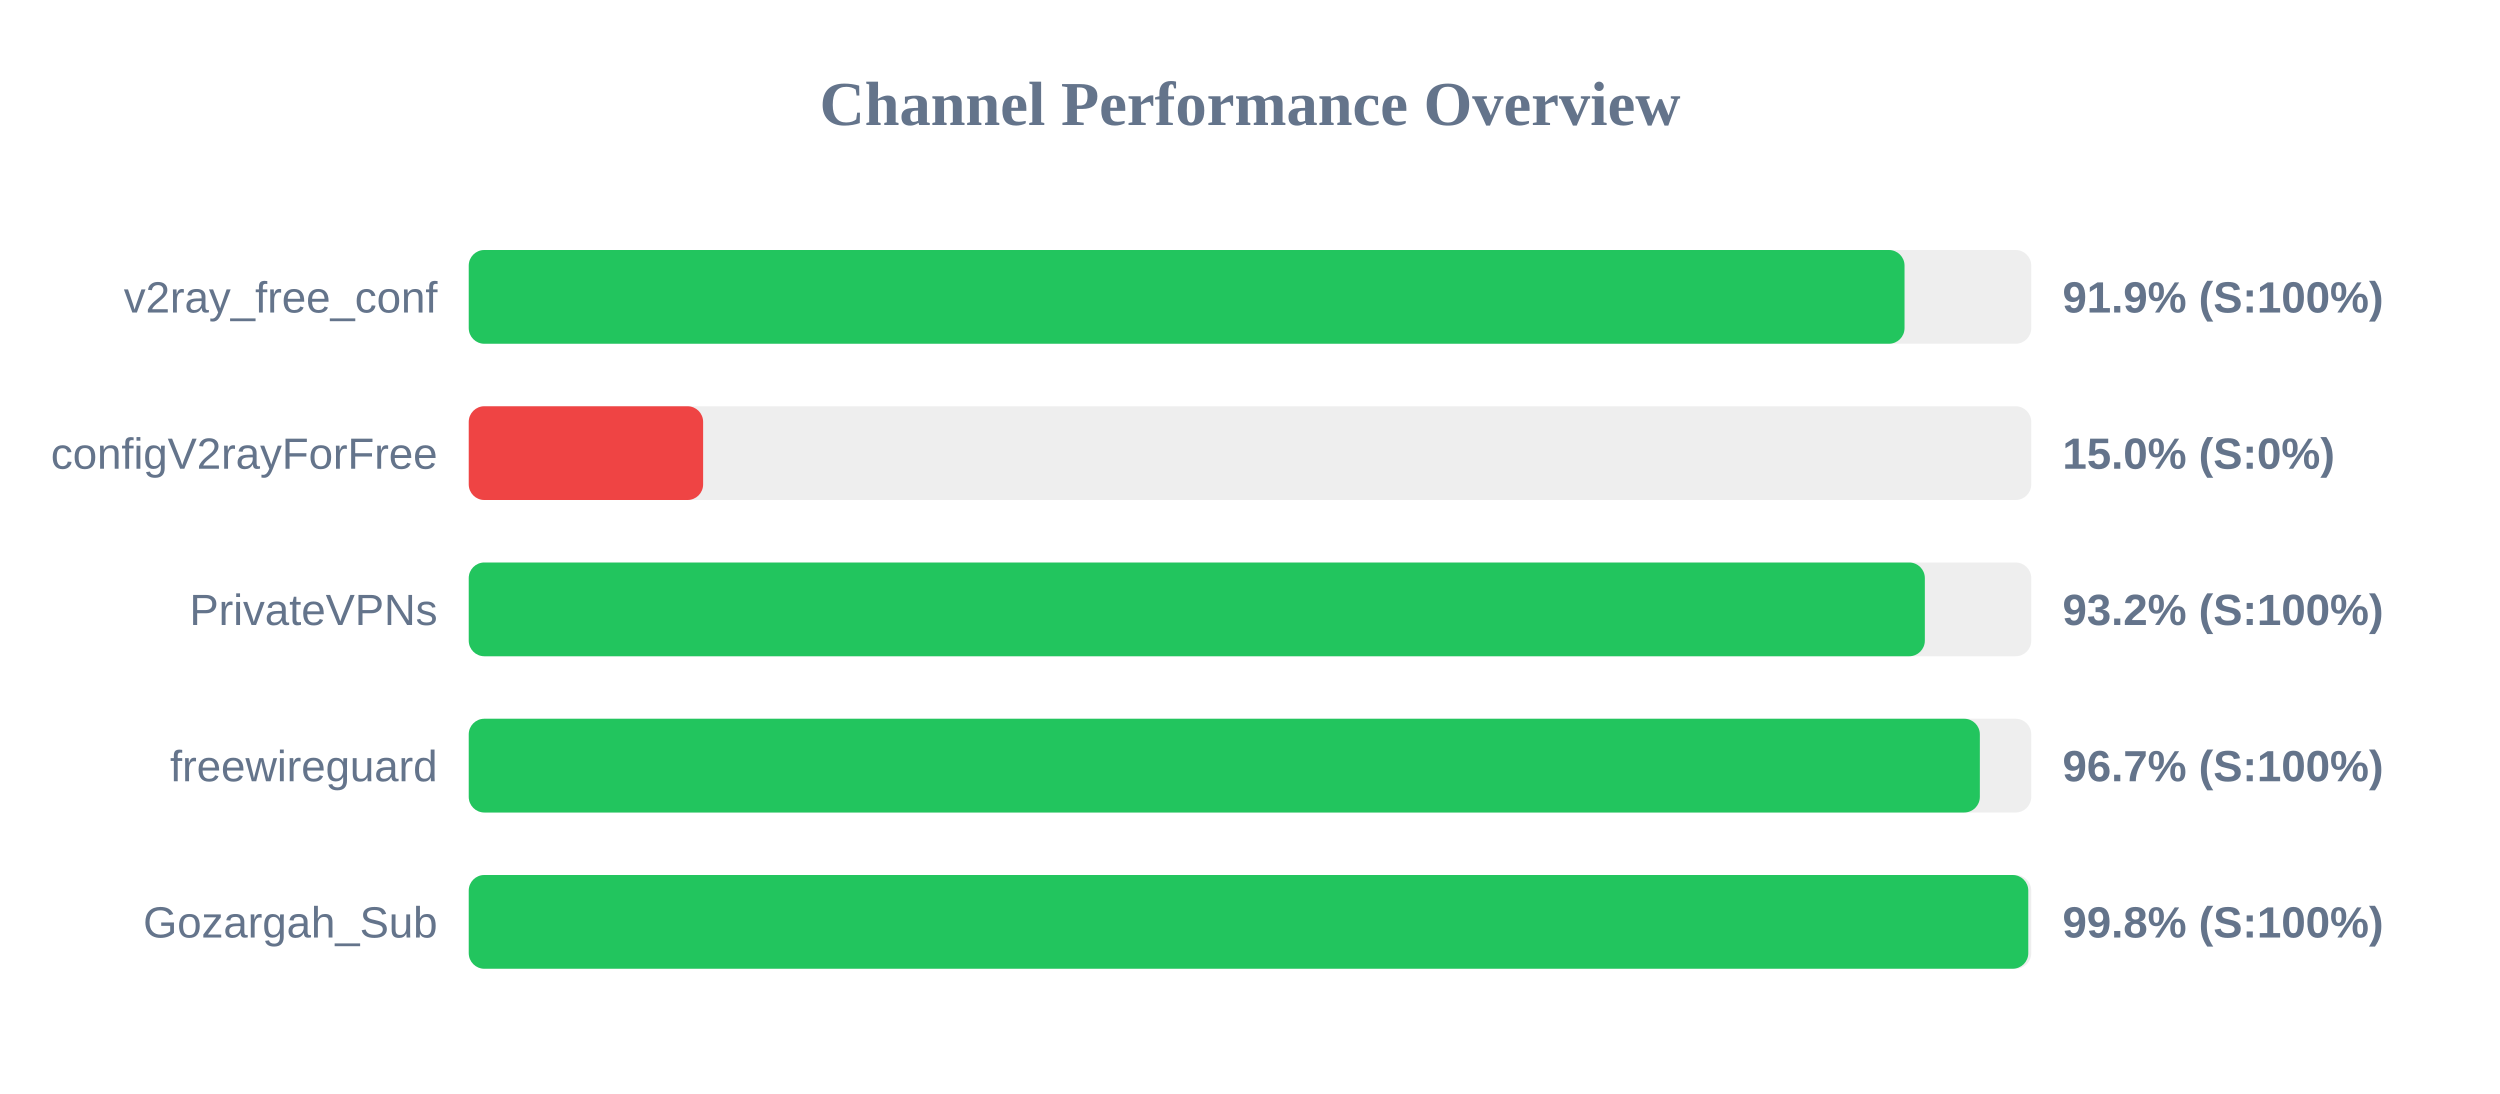
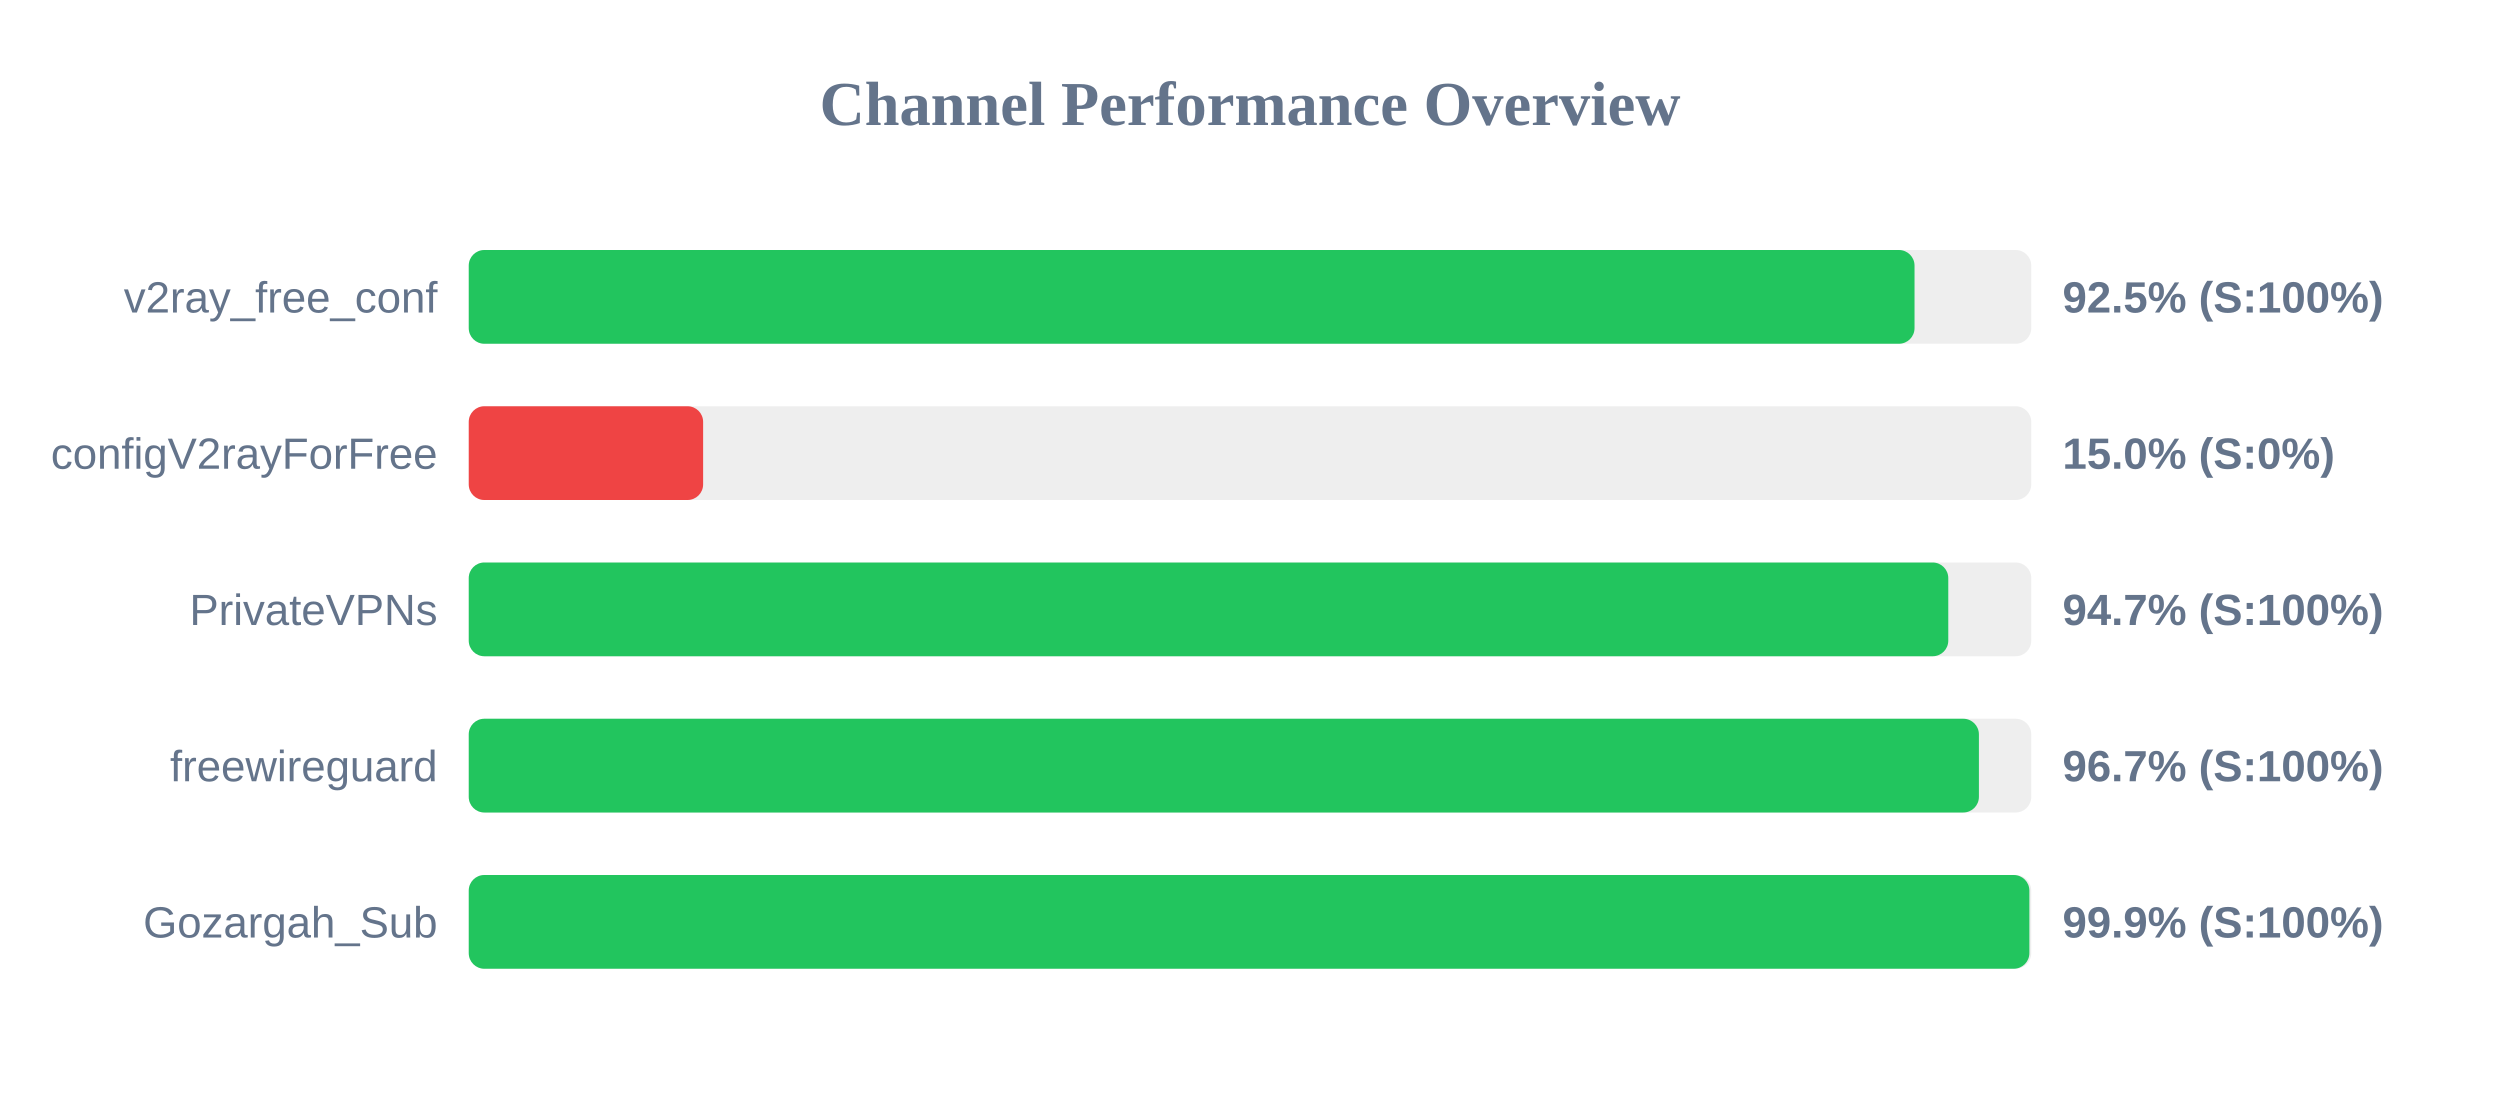
<svg xmlns="http://www.w3.org/2000/svg" width="800" height="350" version="1.1">
  <style>
        .row { font: 14px Arial; fill: #64748b; }
        .score { font: bold 14px Arial; fill: #64748b; }
    </style>
  <text x="400" y="40" text-anchor="middle" font-size="20px" font-weight="bold" fill="#64748b">Channel Performance Overview</text>
  <rect x="150" y="80" width="500" height="30" fill="#eee" rx="5" />
-   <rect x="150" y="80" width="459.45" height="30" fill="#22c55e" rx="5" />
+   <rect x="150" y="80" width="462.65" height="30" fill="#22c55e" rx="5" />
  <text x="140" y="100" text-anchor="end" class="row">v2ray_free_conf</text>
-   <text x="660" y="100" text-anchor="start" class="score">91.9% (S:100%)</text>
+   <text x="660" y="100" text-anchor="start" class="score">92.5% (S:100%)</text>
  <rect x="150" y="130" width="500" height="30" fill="#eee" rx="5" />
  <rect x="150" y="130" width="75.0" height="30" fill="#ef4444" rx="5" />
  <text x="140" y="150" text-anchor="end" class="row">configV2rayForFree</text>
  <text x="660" y="150" text-anchor="start" class="score">15.0% (S:0%)</text>
  <rect x="150" y="180" width="500" height="30" fill="#eee" rx="5" />
-   <rect x="150" y="180" width="465.95" height="30" fill="#22c55e" rx="5" />
+   <rect x="150" y="180" width="473.45" height="30" fill="#22c55e" rx="5" />
  <text x="140" y="200" text-anchor="end" class="row">PrivateVPNs</text>
-   <text x="660" y="200" text-anchor="start" class="score">93.2% (S:100%)</text>
+   <text x="660" y="200" text-anchor="start" class="score">94.7% (S:100%)</text>
  <rect x="150" y="230" width="500" height="30" fill="#eee" rx="5" />
-   <rect x="150" y="230" width="483.55" height="30" fill="#22c55e" rx="5" />
+   <rect x="150" y="230" width="483.25" height="30" fill="#22c55e" rx="5" />
  <text x="140" y="250" text-anchor="end" class="row">freewireguard</text>
  <text x="660" y="250" text-anchor="start" class="score">96.7% (S:100%)</text>
  <rect x="150" y="280" width="500" height="30" fill="#eee" rx="5" />
-   <rect x="150" y="280" width="499.05" height="30" fill="#22c55e" rx="5" />
+   <rect x="150" y="280" width="499.4" height="30" fill="#22c55e" rx="5" />
  <text x="140" y="300" text-anchor="end" class="row">Gozargah_Sub</text>
-   <text x="660" y="300" text-anchor="start" class="score">99.8% (S:100%)</text>
+   <text x="660" y="300" text-anchor="start" class="score">99.9% (S:100%)</text>
</svg>
